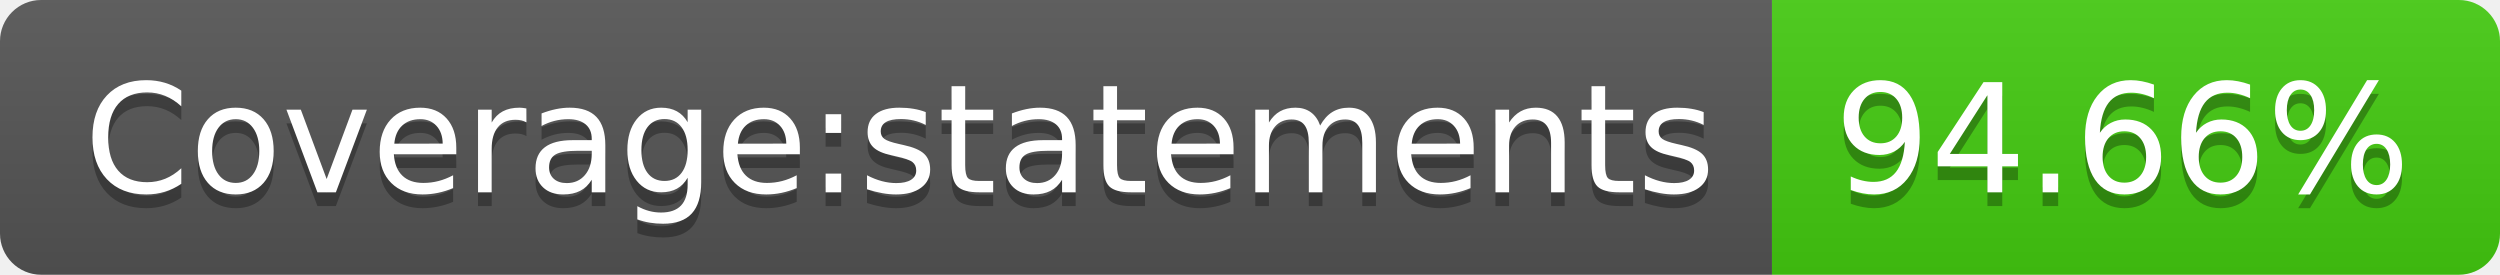
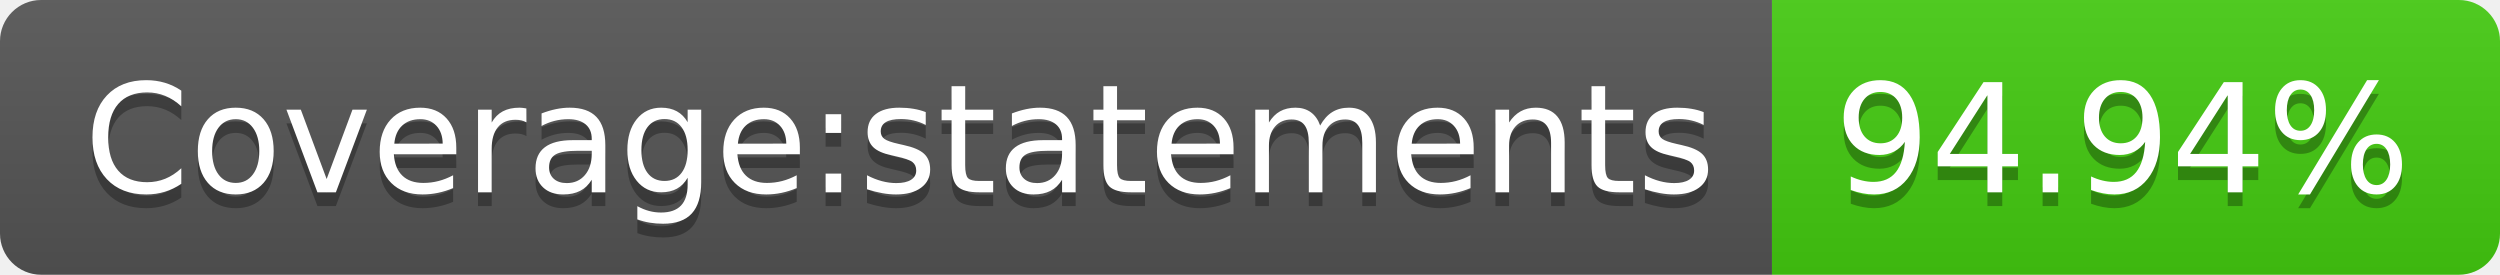
- <svg xmlns="http://www.w3.org/2000/svg" width="182" height="20" role="img" aria-label="Coverage:statements: 94.66%">
+ <svg xmlns="http://www.w3.org/2000/svg" width="182" height="20" role="img" aria-label="Coverage:statements: 94.94%">
  <linearGradient id="s" x2="0" y2="100%">
    <stop offset="0" stop-color="#bbb" stop-opacity=".1" />
    <stop offset="1" stop-opacity=".1" />
  </linearGradient>
  <clipPath id="r">
    <rect width="182" height="20" rx="3" fill="#fff" />
  </clipPath>
  <g clip-path="url(#r)">
    <rect width="129" height="20" fill="#555" />
    <rect x="129" width="53" height="20" fill="#4c1" />
    <rect width="182" height="20" fill="url(#s)" />
  </g>
  <g fill="#fff" text-anchor="middle" font-family="Verdana,Geneva,DejaVu Sans,sans-serif" text-rendering="geometricPrecision" font-size="110">
    <text aria-hidden="true" x="655" y="150" fill="#010101" fill-opacity=".3" transform="scale(.1)" textLength="1190">Coverage:statements</text>
    <text x="655" y="140" transform="scale(.1)" fill="#fff" textLength="1190">Coverage:statements</text>
-     <text aria-hidden="true" x="1545" y="150" fill="#010101" fill-opacity=".3" transform="scale(.1)" textLength="430">94.66%</text>
-     <text x="1545" y="140" transform="scale(.1)" fill="#fff" textLength="430">94.66%</text>
+     <text aria-hidden="true" x="1545" y="150" fill="#010101" fill-opacity=".3" transform="scale(.1)" textLength="430">94.94%</text>
+     <text x="1545" y="140" transform="scale(.1)" fill="#fff" textLength="430">94.94%</text>
  </g>
</svg>
